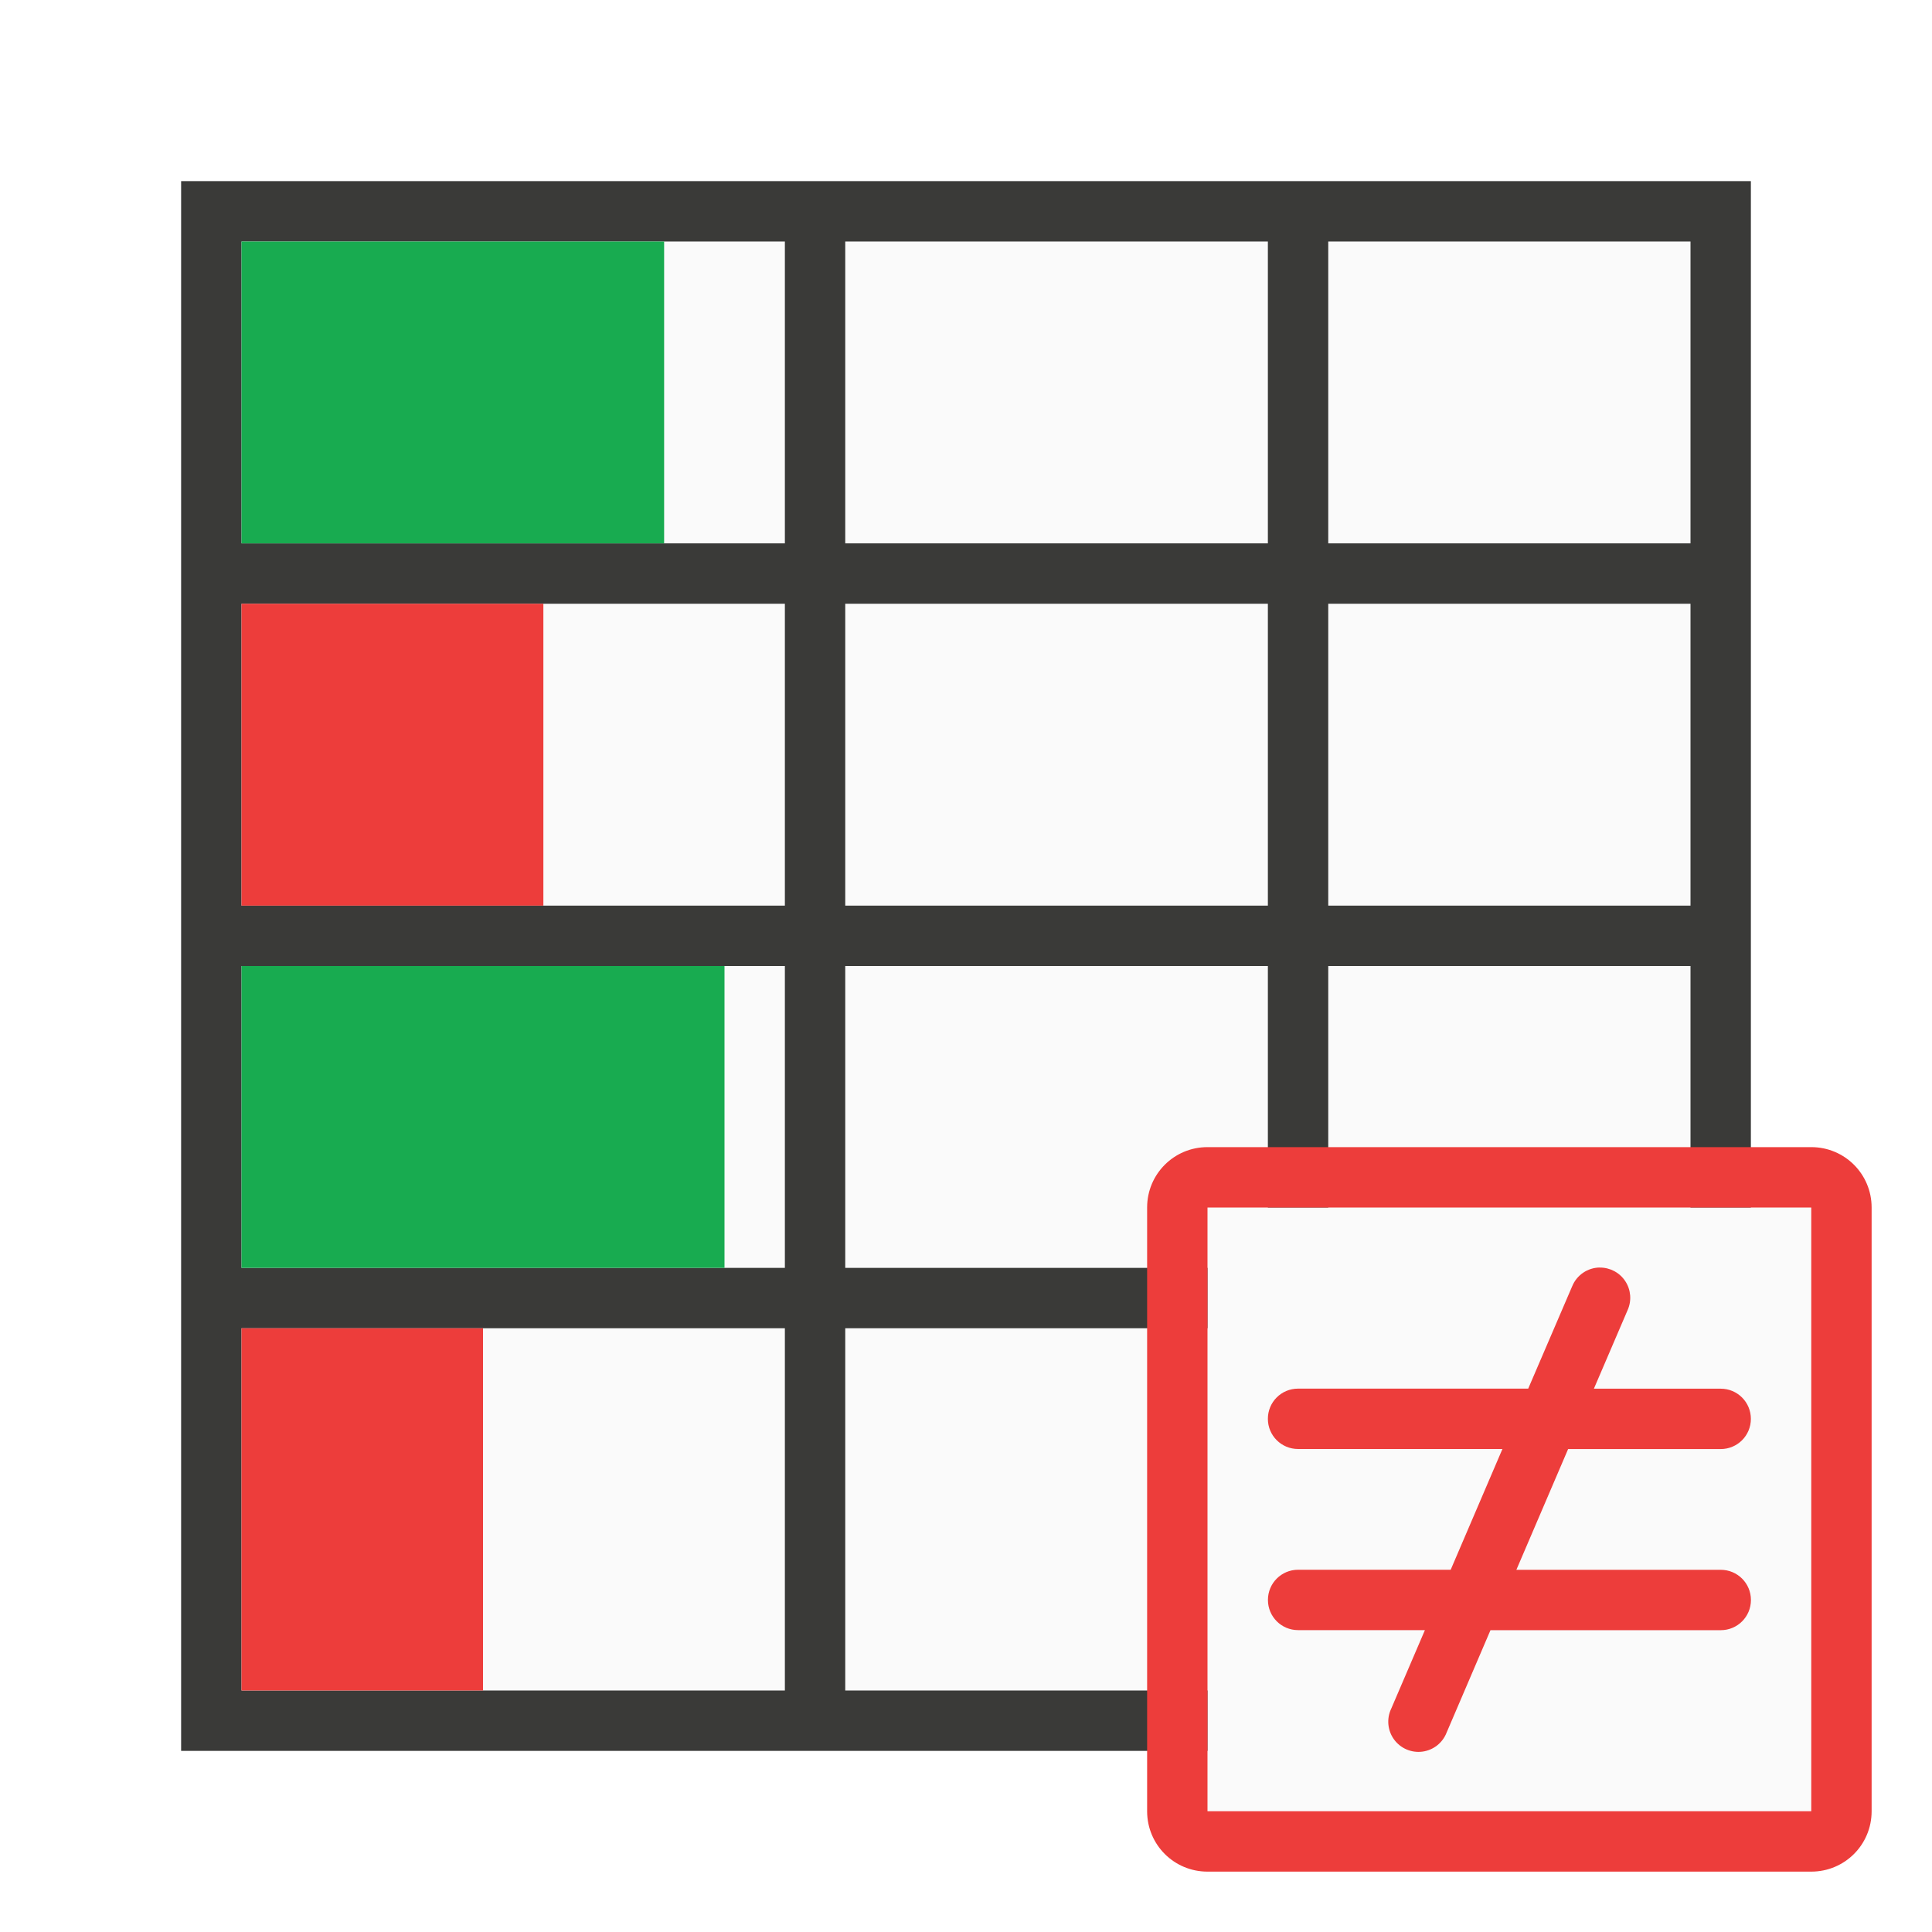
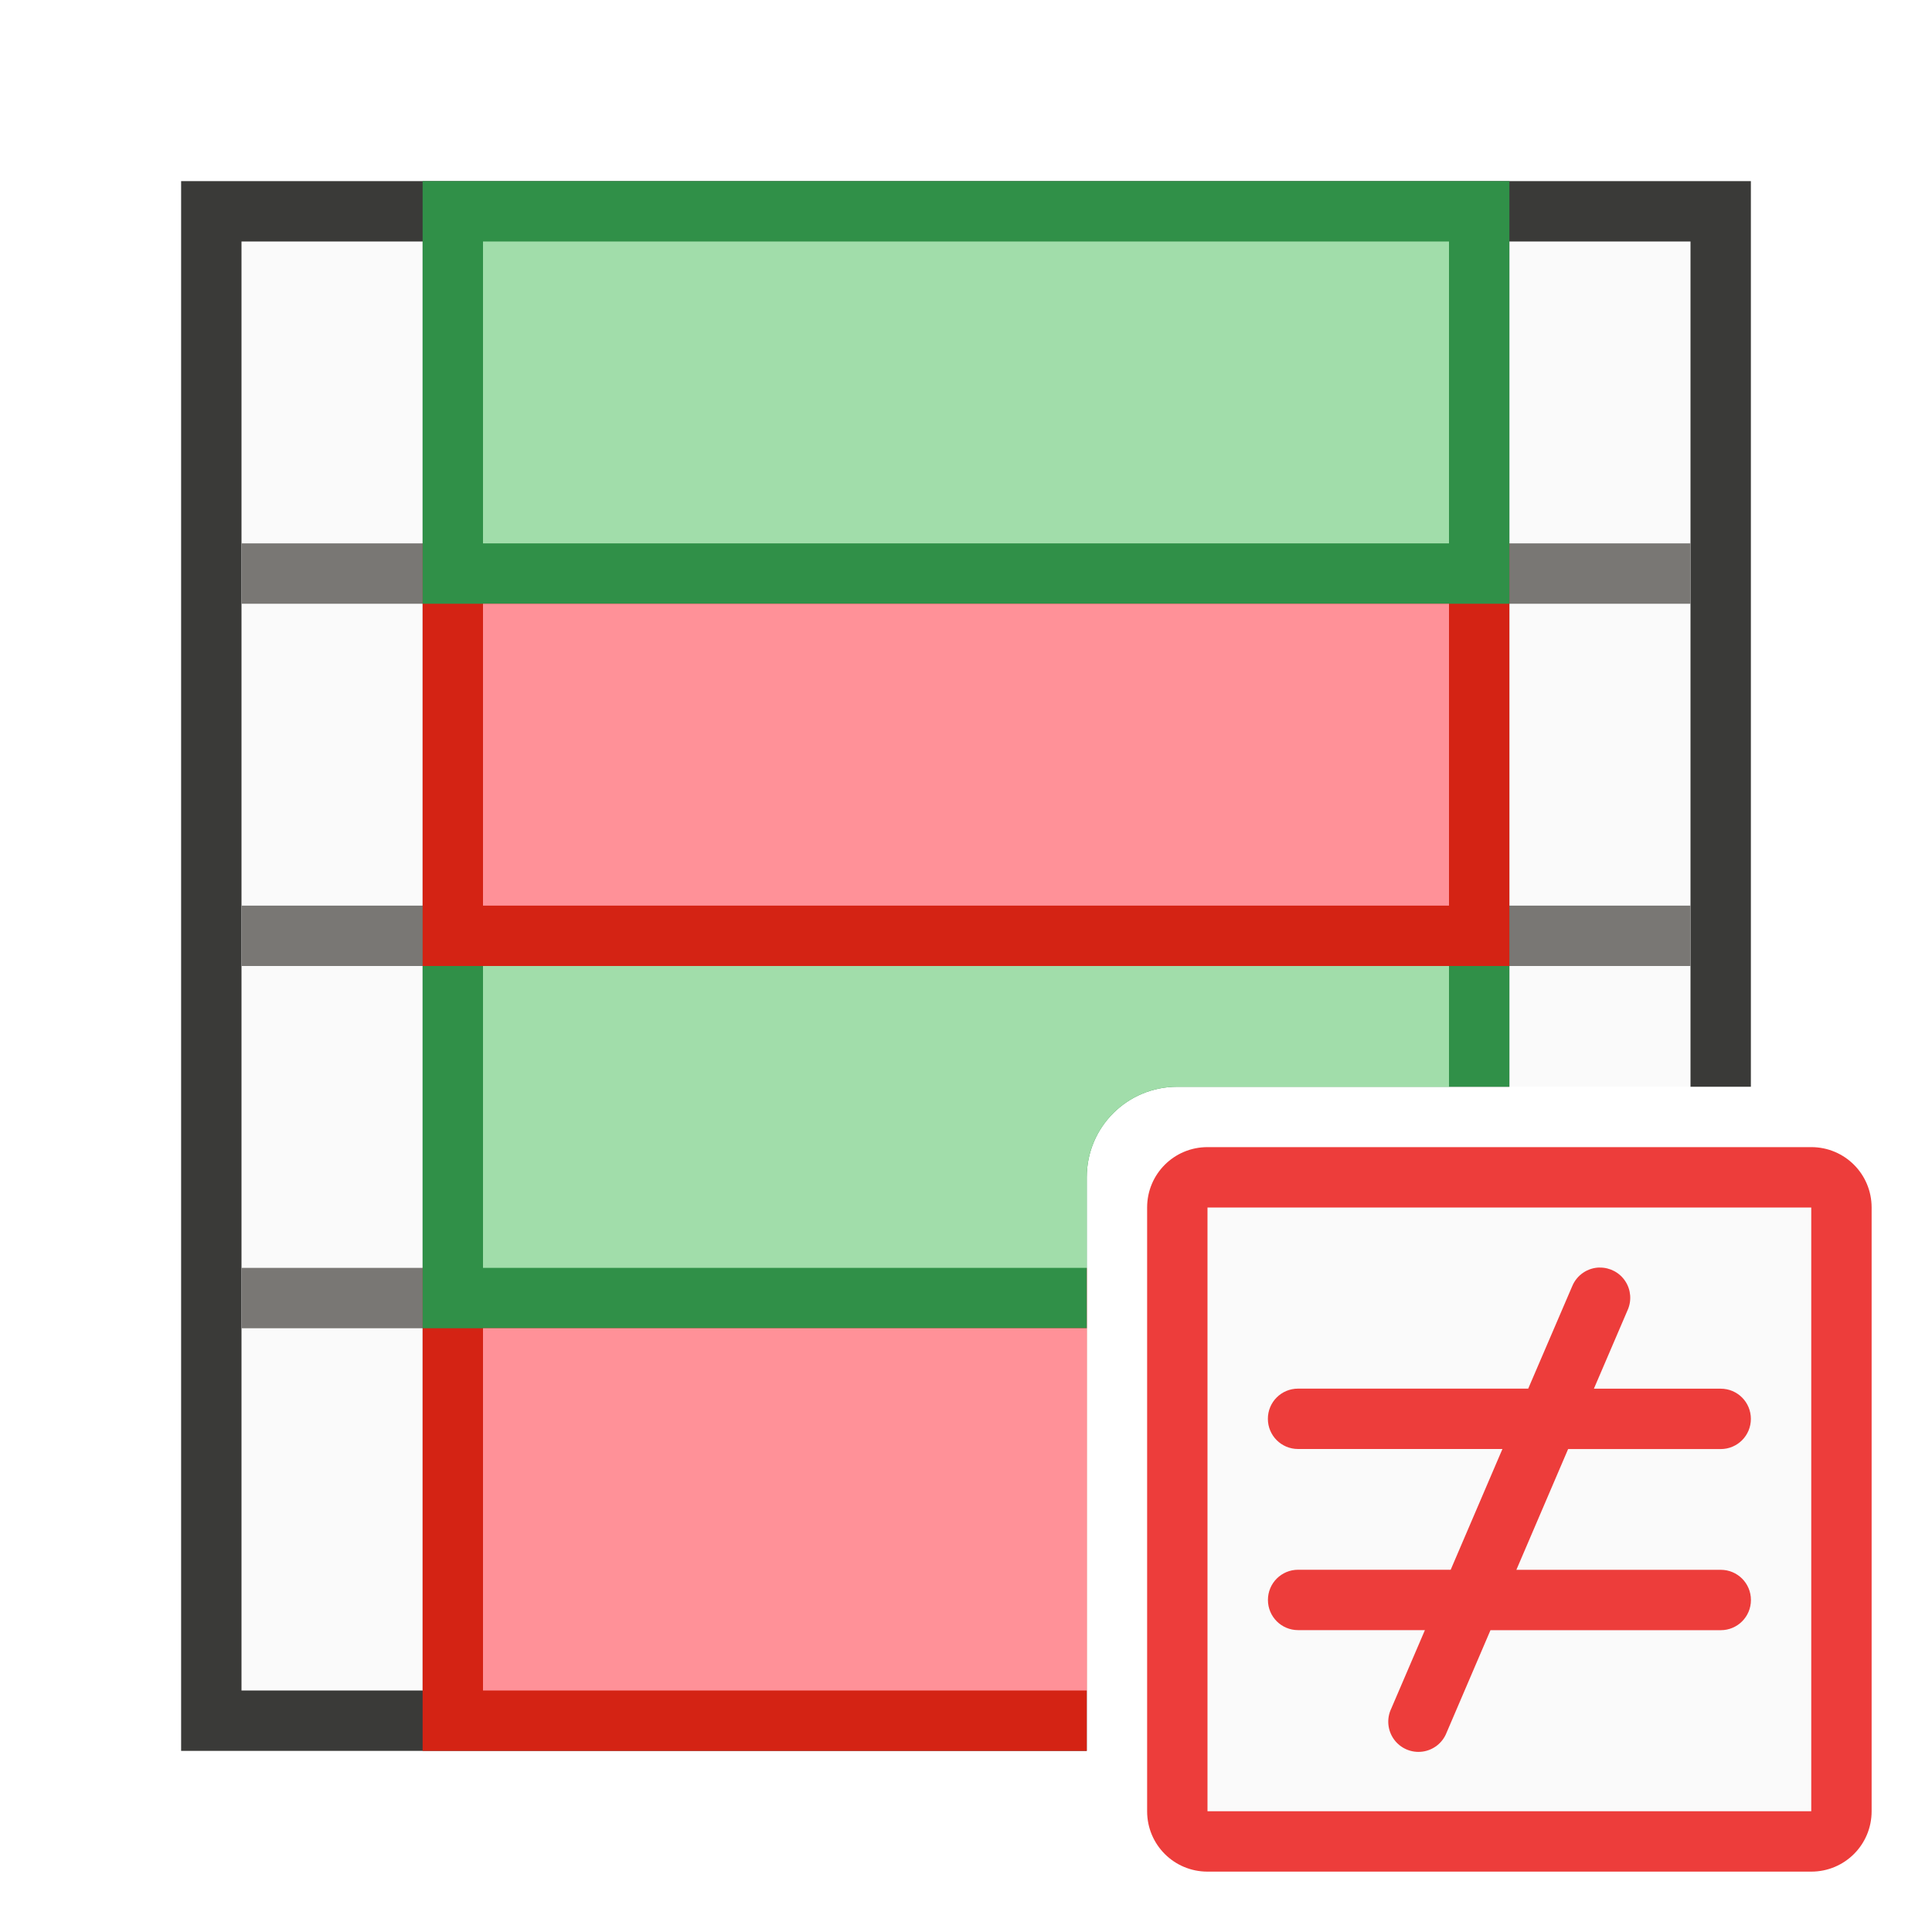
<svg xmlns="http://www.w3.org/2000/svg" viewBox="0 0 32 32">
-   <path d="m4 4h24v24h-24z" fill="#fafafa" />
-   <path d="m3 3v26h26v-26zm1 1h9v5h-9zm10 0h7v5h-7zm8 0h6v5h-6zm-18 6h9v5h-9zm10 0h7v5h-7zm8 0h6v5h-6zm-18 6h9v5h-9zm10 0h7v5h-7zm8 0h6v5h-6zm-18 6h9v6h-9zm10 0h7v6h-7zm8 0h6v6h-6z" fill="#3a3a38" />
+   <path d="m4 4v24h14v-8.5c0-.831.669-1.5 1.5-1.5h8.5v-14z" fill="#fafafa" />
+   <path d="m3 3v26h15v-1h-14v-24h24v14h1v-15z" fill="#3a3a38" />
  <path d="m20 20h10v10h-10z" fill="#fafafa" />
  <path d="m26.498 20.994a.5.5 0 0 0 -.457.309l-.729 1.697h-3.812c-.277 0-.5.223-.5.5s.223.5.5.5h3.385l-.857 2h-2.527c-.277 0-.5.223-.5.5s.223.5.5.5h2.1l-.559 1.303a.5.5 0 1 0 .918.395l.727-1.697h3.814c.277 0 .5-.223.5-.5s-.223-.5-.5-.5h-3.385l.857-2h2.527c.277 0 .5-.223.5-.5s-.223-.5-.5-.5h-2.1l.559-1.303a.5.5 0 0 0 -.461-.703z" fill="#ed3d3b" />
  <path d="m20 19c-.554 0-1 .446-1 1v10c0 .554.446 1 1 1h10c.554 0 1-.446 1-1v-10c0-.554-.446-1-1-1zm0 1h10v10h-10z" fill="#ed3d3b" />
-   <path d="m4 4h7v5h-7z" fill="#18ab50" />
-   <path d="m4 10h5v5h-5z" fill="#ed3d3b" />
-   <path d="m4 16h8v5h-8z" fill="#18ab50" />
-   <path d="m4 22h4v6h-4z" fill="#ed3d3b" />
+   <path d="m7 4v5h-3v1h3v5h-3v1h3v5h-3v1h3v6h1v-6h10v-1h-10v-5h16v2h1v-2h3v-1h-3v-5h3v-1h-3v-5h-1v5h-16v-5zm1 6h16v5h-16z" fill="#797774" />
+   <path d="m7 21h11v8h-11z" fill="#d42314" stroke-width="1.586" />
+   <g stroke-width="1.897">
+     <path d="m7 15v7h11v-2.5c0-.831.669-1.5 1.5-1.5h5.5v-3z" fill="#309048" />
+     <path d="m7 9h18v7h-18z" fill="#d42314" />
+     <path d="m7 3h18v7h-18z" fill="#309048" />
+   </g>
+   <path d="m8 16v5h10v-1.5c0-.831.669-1.5 1.5-1.5h4.5v-2z" fill="#a1ddaa" stroke-width="1.414" />
+   <path d="m8 10h16v5h-16z" fill="#ff9198" stroke-width="1.789" />
+   <path d="m8 4h16v5h-16z" fill="#a1ddaa" stroke-width="1.512" />
+   <path d="m8 22h10v6h-10z" fill="#ff9198" stroke-width="1.581" />
</svg>
